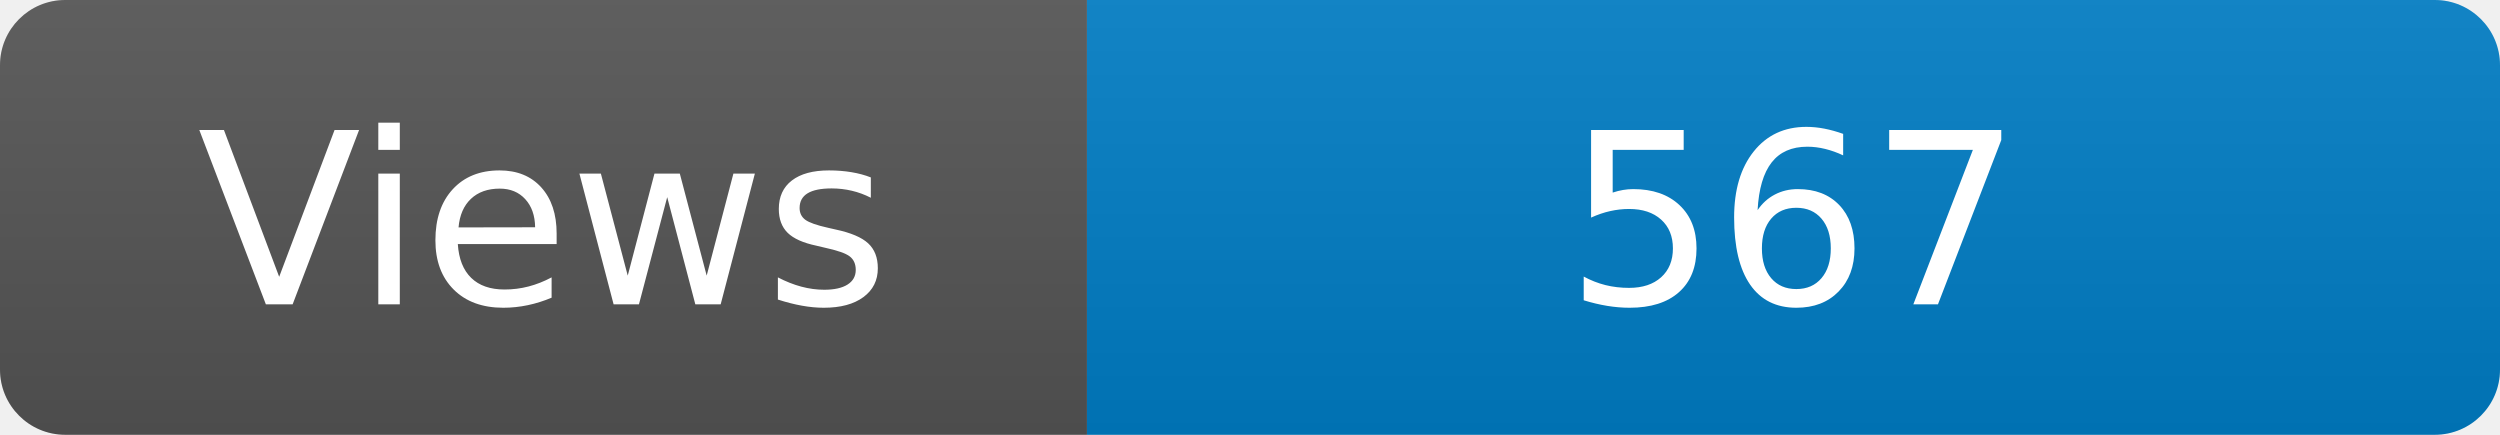
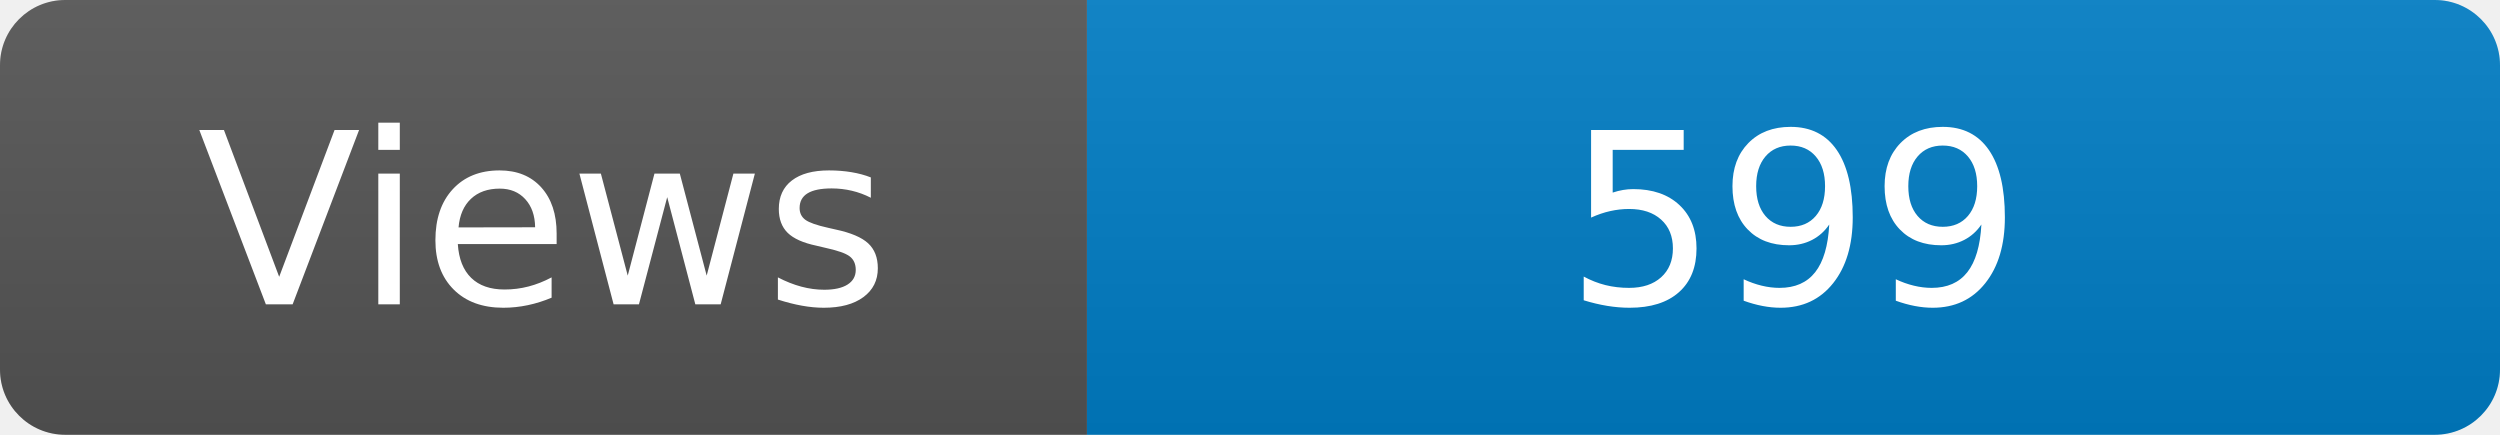
<svg xmlns="http://www.w3.org/2000/svg" width="115" height="20" role="img" aria-label="Maintained?: yes">
  <linearGradient id="s" x2="0" y2="100%">
    <stop offset="0" stop-color="#bbb" stop-opacity=".1" />
    <stop offset="1" stop-opacity=".1" />
  </linearGradient>
  <clipPath id="r">
    <rect width="115" height="20" rx="3" fill="#fff" />
  </clipPath>
  <g clip-path="url(#r)">
    <rect width="50" height="20" fill="#555" />
    <rect x="50" width="160" height="20" fill="#007ec6" />
    <rect width="115" height="20" fill="url(#s)" />
  </g>
  <g fill="#fff" text-anchor="middle" font-family="Verdana,Geneva,DejaVu Sans,sans-serif" font-size="110">
    <text x="250" y="140" transform="scale(.1)" fill="#fff">Views</text>
-     <text x="825" y="140" transform="scale(.1)" fill="#fff">567</text>
+     <text x="825" y="140" transform="scale(.1)" fill="#fff">599</text>
  </g>
</svg>
